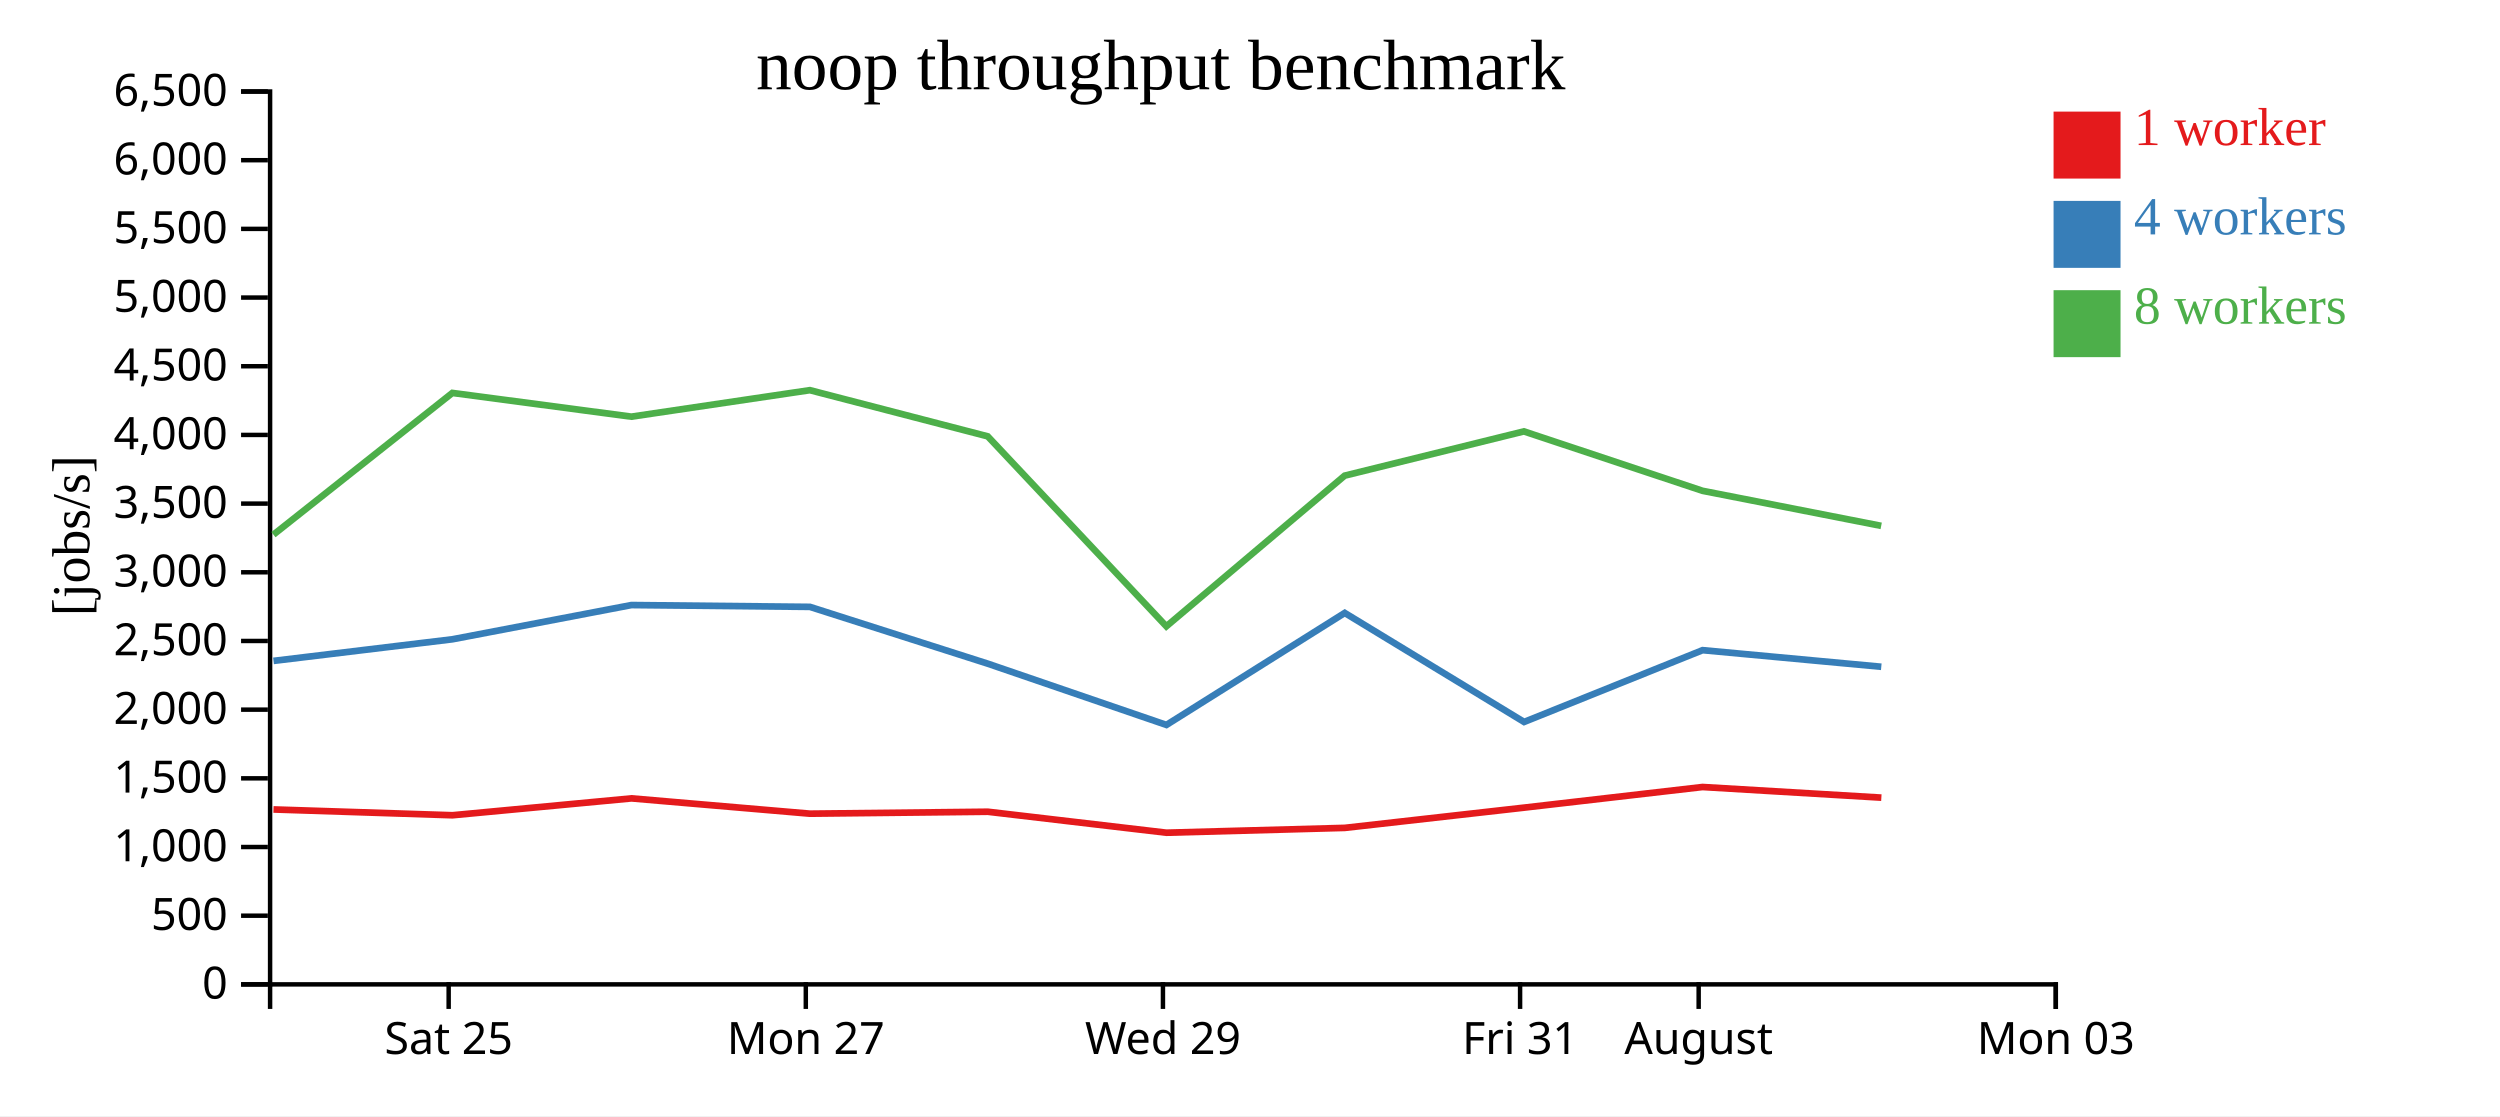
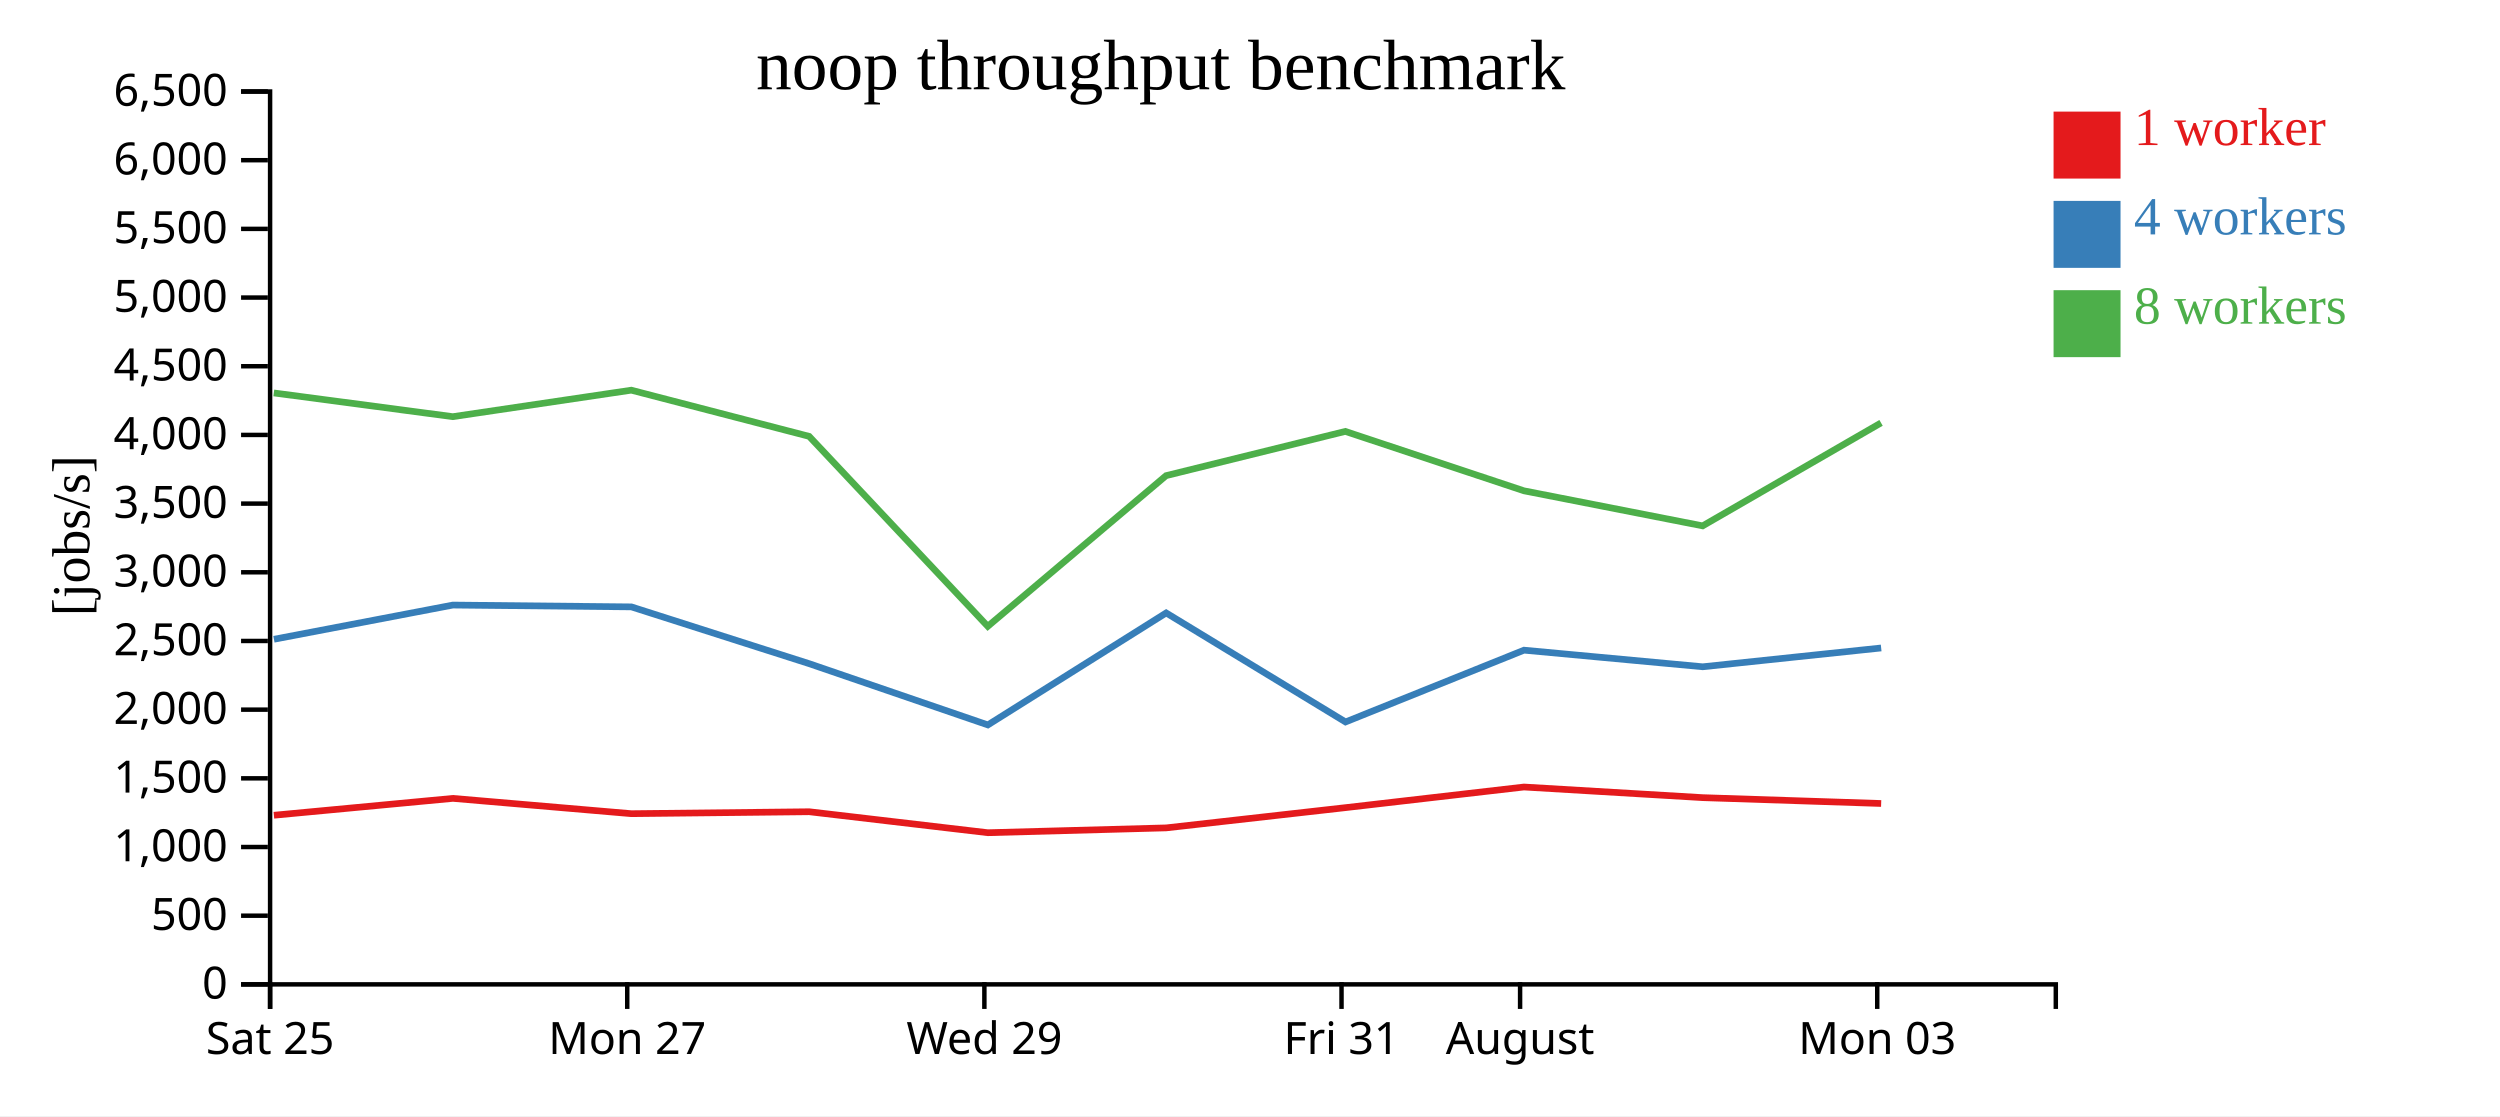
<svg xmlns="http://www.w3.org/2000/svg" width="560" height="250">
  <rect width="100%" height="100%" fill="white" />
  <g transform="translate(60,20)">
    <g transform="translate(0,200)" fill="none" font-size="10" font-family="sans-serif" text-anchor="middle">
      <path class="domain" stroke="currentColor" d="M0.5,6V0.5H400.5V6" />
-       <g class="tick" opacity="1" transform="translate(40.5,0)">
+       <g class="tick" opacity="1" transform="translate(0.5,0)">
        <line stroke="currentColor" y2="6" />
        <text fill="currentColor" y="9" dy="0.71em">Sat 25</text>
      </g>
-       <g class="tick" opacity="1" transform="translate(120.5,0)">
+       <g class="tick" opacity="1" transform="translate(80.5,0)">
        <line stroke="currentColor" y2="6" />
        <text fill="currentColor" y="9" dy="0.71em">Mon 27</text>
      </g>
-       <g class="tick" opacity="1" transform="translate(200.5,0)">
+       <g class="tick" opacity="1" transform="translate(160.5,0)">
        <line stroke="currentColor" y2="6" />
        <text fill="currentColor" y="9" dy="0.71em">Wed 29</text>
      </g>
-       <g class="tick" opacity="1" transform="translate(280.5,0)">
+       <g class="tick" opacity="1" transform="translate(240.5,0)">
        <line stroke="currentColor" y2="6" />
        <text fill="currentColor" y="9" dy="0.71em">Fri 31</text>
      </g>
-       <g class="tick" opacity="1" transform="translate(320.5,0)">
+       <g class="tick" opacity="1" transform="translate(280.5,0)">
        <line stroke="currentColor" y2="6" />
        <text fill="currentColor" y="9" dy="0.71em">August</text>
      </g>
-       <g class="tick" opacity="1" transform="translate(400.5,0)">
+       <g class="tick" opacity="1" transform="translate(360.5,0)">
        <line stroke="currentColor" y2="6" />
        <text fill="currentColor" y="9" dy="0.71em">Mon 03</text>
      </g>
    </g>
    <g fill="none" font-size="10" font-family="sans-serif" text-anchor="end">
      <path class="domain" stroke="currentColor" d="M-6,200.5H0.5V0.5H-6" />
      <g class="tick" opacity="1" transform="translate(0,200.5)">
        <line stroke="currentColor" x2="-6" />
        <text fill="currentColor" x="-9" dy="0.32em">0</text>
      </g>
      <g class="tick" opacity="1" transform="translate(0,185.1154)">
        <line stroke="currentColor" x2="-6" />
        <text fill="currentColor" x="-9" dy="0.32em">500</text>
      </g>
      <g class="tick" opacity="1" transform="translate(0,169.7308)">
        <line stroke="currentColor" x2="-6" />
        <text fill="currentColor" x="-9" dy="0.32em">1,000</text>
      </g>
      <g class="tick" opacity="1" transform="translate(0,154.3462)">
        <line stroke="currentColor" x2="-6" />
        <text fill="currentColor" x="-9" dy="0.32em">1,500</text>
      </g>
      <g class="tick" opacity="1" transform="translate(0,138.9615)">
        <line stroke="currentColor" x2="-6" />
        <text fill="currentColor" x="-9" dy="0.32em">2,000</text>
      </g>
      <g class="tick" opacity="1" transform="translate(0,123.5769)">
        <line stroke="currentColor" x2="-6" />
        <text fill="currentColor" x="-9" dy="0.32em">2,500</text>
      </g>
      <g class="tick" opacity="1" transform="translate(0,108.1923)">
        <line stroke="currentColor" x2="-6" />
        <text fill="currentColor" x="-9" dy="0.32em">3,000</text>
      </g>
      <g class="tick" opacity="1" transform="translate(0,92.80769)">
        <line stroke="currentColor" x2="-6" />
        <text fill="currentColor" x="-9" dy="0.32em">3,500</text>
      </g>
      <g class="tick" opacity="1" transform="translate(0,77.42308)">
        <line stroke="currentColor" x2="-6" />
        <text fill="currentColor" x="-9" dy="0.32em">4,000</text>
      </g>
      <g class="tick" opacity="1" transform="translate(0,62.03846)">
        <line stroke="currentColor" x2="-6" />
        <text fill="currentColor" x="-9" dy="0.32em">4,500</text>
      </g>
      <g class="tick" opacity="1" transform="translate(0,46.65385)">
        <line stroke="currentColor" x2="-6" />
        <text fill="currentColor" x="-9" dy="0.32em">5,000</text>
      </g>
      <g class="tick" opacity="1" transform="translate(0,31.26923)">
        <line stroke="currentColor" x2="-6" />
        <text fill="currentColor" x="-9" dy="0.32em">5,500</text>
      </g>
      <g class="tick" opacity="1" transform="translate(0,15.88462)">
        <line stroke="currentColor" x2="-6" />
        <text fill="currentColor" x="-9" dy="0.32em">6,000</text>
      </g>
      <g class="tick" opacity="1" transform="translate(0,0.5)">
        <line stroke="currentColor" x2="-6" />
        <text fill="currentColor" x="-9" dy="0.32em">6,500</text>
      </g>
    </g>
    <text text-anchor="middle" style="font-size: 12px" transform="rotate(-90)" y="-40" x="-100">[jobs/s]</text>
    <text text-anchor="middle" style="font-size: 16px" y="0" x="200">noop throughput benchmark</text>
-     <path class="line" fill="none" stroke="#e41a1c" stroke-width="1.5" d="M1.257,161.317L41.351,162.616L81.448,158.837L121.427,162.265L161.262,161.829L201.271,166.527L241.225,165.446L281.371,160.914L321.364,156.291L361.425,158.673" />
-     <path class="line" fill="none" stroke="#377eb8" stroke-width="1.5" d="M1.266,128.04L41.358,123.196L81.439,115.533L121.427,115.94L161.273,128.668L201.278,142.383L241.217,117.297L281.396,141.72L321.378,125.638L361.409,129.358" />
-     <path class="line" fill="none" stroke="#4daf4a" stroke-width="1.5" d="M1.251,99.76L41.331,68.019L81.422,73.333L121.41,67.399L161.25,77.744L201.26,120.297L241.203,86.546L281.35,76.632L321.36,89.941L361.388,97.796" />
+     <path class="line" fill="none" stroke="#e41a1c" stroke-width="1.5" d="M1.351,162.616L41.448,158.837L81.427,162.265L121.262,161.829L161.271,166.527L201.225,165.446L241.371,160.914L281.364,156.291L321.425,158.673L361.38,159.983" />
+     <path class="line" fill="none" stroke="#377eb8" stroke-width="1.5" d="M1.358,123.196L41.439,115.533L81.427,115.94L121.273,128.668L161.278,142.383L201.217,117.297L241.396,141.72L281.378,125.638L321.409,129.358L361.381,125.144" />
+     <path class="line" fill="none" stroke="#4daf4a" stroke-width="1.5" d="M1.331,68.019L41.422,73.333L81.41,67.399L121.25,77.744L161.26,120.297L201.203,86.546L241.35,76.632L281.36,89.941L321.388,97.796L361.357,74.722" />
    <rect class="dot" x="400" y="5" width="15" height="15" style="fill: #e41a1c;" />
    <rect class="dot" x="400" y="25" width="15" height="15" style="fill: #377eb8;" />
    <rect class="dot" x="400" y="45" width="15" height="15" style="fill: #4daf4a;" />
    <text class="label" x="418" y="12.5" style="fill: #e41a1c; alignment-baseline: middle;" text-anchor="left">1 worker</text>
    <text class="label" x="418" y="32.5" style="fill: #377eb8; alignment-baseline: middle;" text-anchor="left">4 workers</text>
    <text class="label" x="418" y="52.5" style="fill: #4daf4a; alignment-baseline: middle;" text-anchor="left">8 workers</text>
  </g>
</svg>
